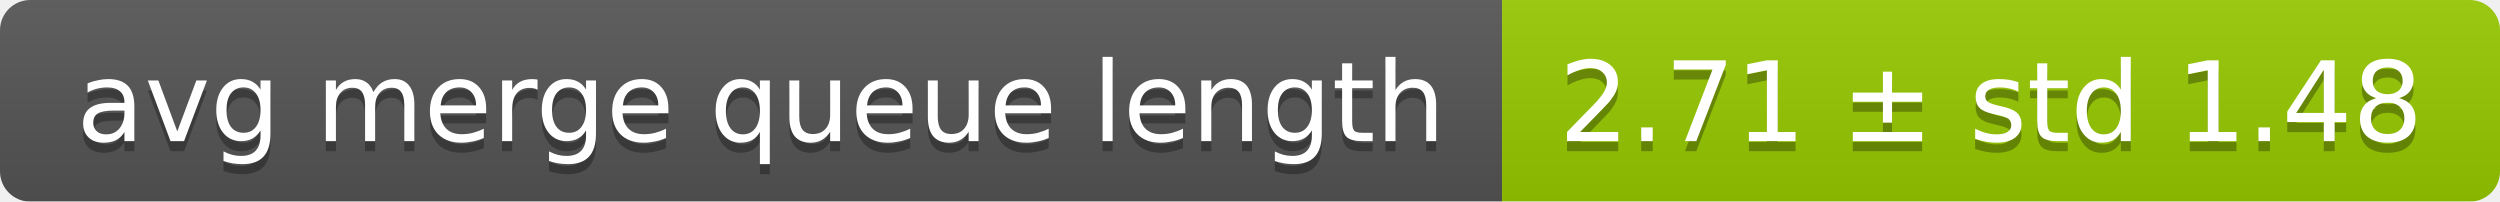
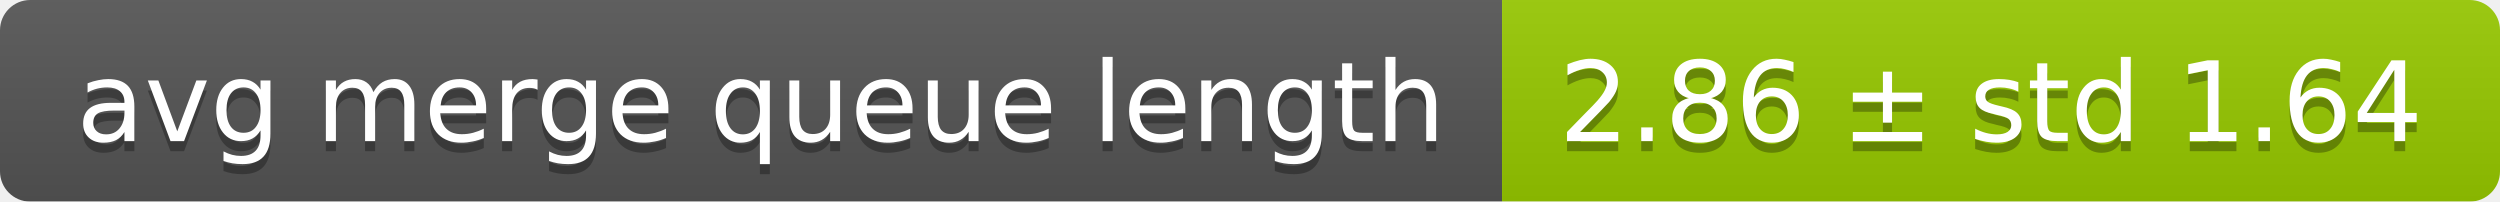
<svg xmlns="http://www.w3.org/2000/svg" width="248" height="20">
  <linearGradient id="smooth" x2="0" y2="100%">
    <stop offset="0" stop-color="#bbb" stop-opacity=".1" />
    <stop offset="1" stop-opacity=".1" />
  </linearGradient>
  <mask id="round">
    <rect width="248" height="20" rx="3" fill="#fff" />
  </mask>
  <g mask="url(#round)">
    <rect width="149" height="20" fill="#555" />
    <rect x="149" width="99" height="20" fill="#97ca00" />
    <rect width="248" height="20" fill="url(#smooth)" />
  </g>
  <g fill="#fff" text-anchor="middle" font-family="DejaVu Sans,Verdana,Geneva,sans-serif" font-size="11">
    <text x="75.5" y="15" fill="#010101" fill-opacity=".3">avg merge queue length</text>
    <text x="75.5" y="14">avg merge queue length</text>
-     <text x="197.5" y="15" fill="#010101" fill-opacity=".3">2.71 ± std 1.48</text>
-     <text x="197.5" y="14">2.71 ± std 1.48</text>
+     <text x="197.5" y="15" fill="#010101" fill-opacity=".3">2.86 ± std 1.64</text>
+     <text x="197.5" y="14">2.86 ± std 1.64</text>
  </g>
</svg>
